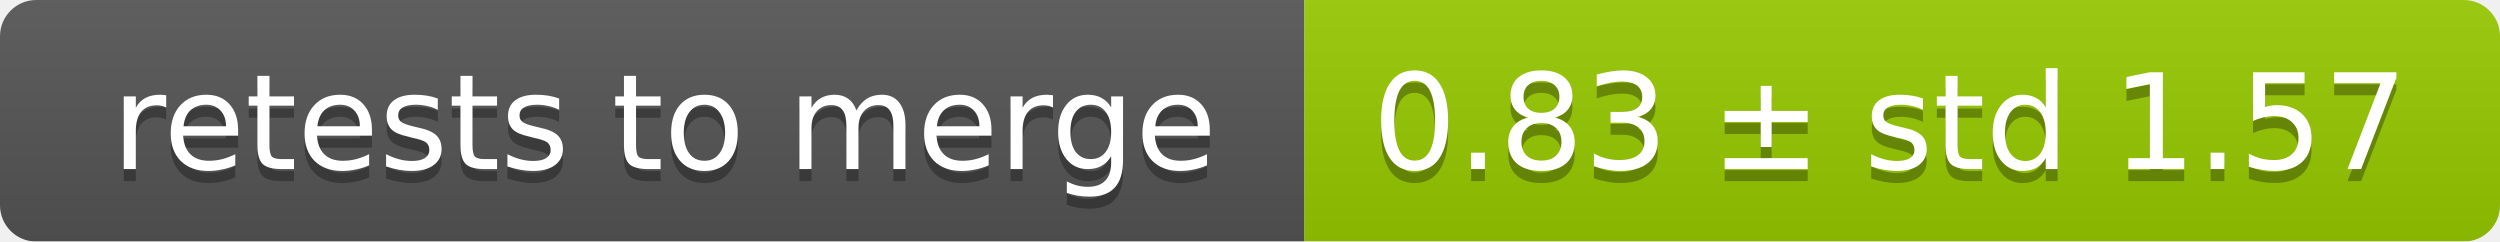
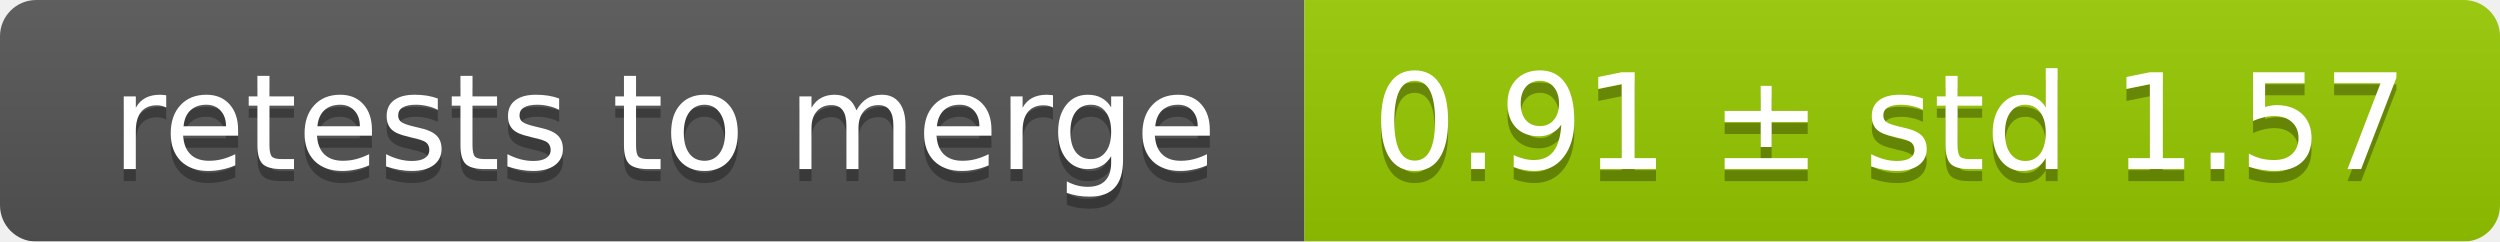
<svg xmlns="http://www.w3.org/2000/svg" width="207" height="20">
  <linearGradient id="smooth" x2="0" y2="100%">
    <stop offset="0" stop-color="#bbb" stop-opacity=".1" />
    <stop offset="1" stop-opacity=".1" />
  </linearGradient>
  <mask id="round">
    <rect width="207" height="20" rx="3" fill="#fff" />
  </mask>
  <g mask="url(#round)">
    <rect width="108" height="20" fill="#555" />
    <rect x="108" width="99" height="20" fill="#97ca00" />
    <rect width="207" height="20" fill="url(#smooth)" />
  </g>
  <g fill="#fff" text-anchor="middle" font-family="DejaVu Sans,Verdana,Geneva,sans-serif" font-size="11">
    <text x="55" y="15" fill="#010101" fill-opacity=".3">retests to merge</text>
    <text x="55" y="14">retests to merge</text>
-     <text x="156.5" y="15" fill="#010101" fill-opacity=".3">0.83 ± std 1.57</text>
-     <text x="156.5" y="14">0.83 ± std 1.57</text>
+     <text x="156.5" y="15" fill="#010101" fill-opacity=".3">0.91 ± std 1.57</text>
+     <text x="156.5" y="14">0.91 ± std 1.57</text>
  </g>
</svg>
